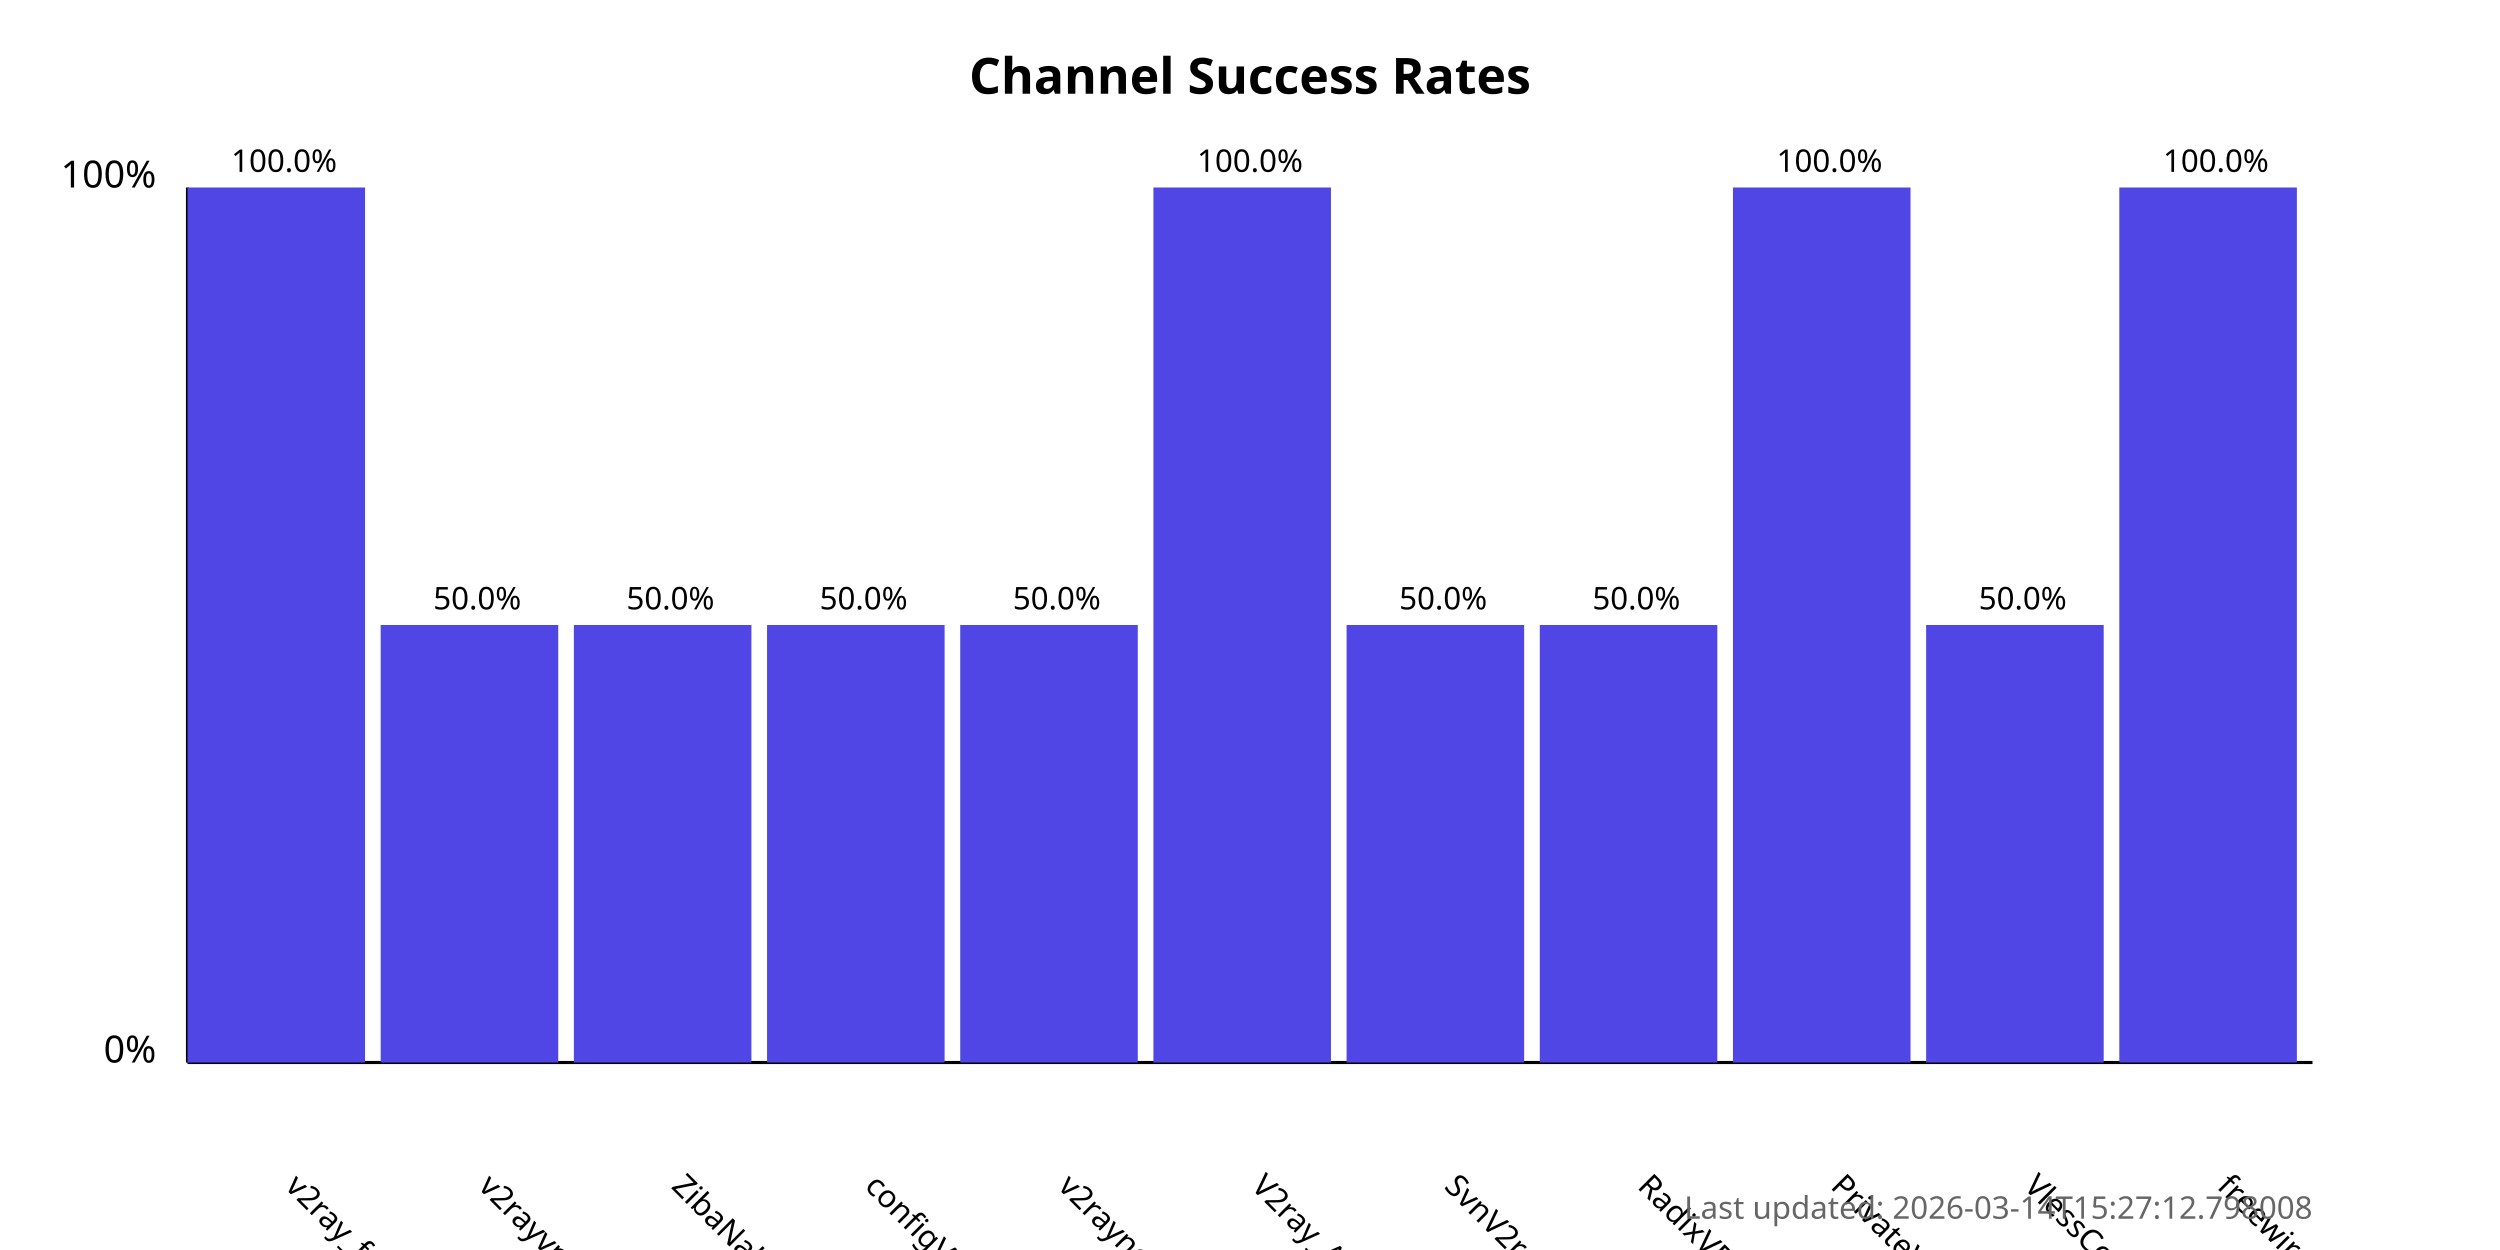
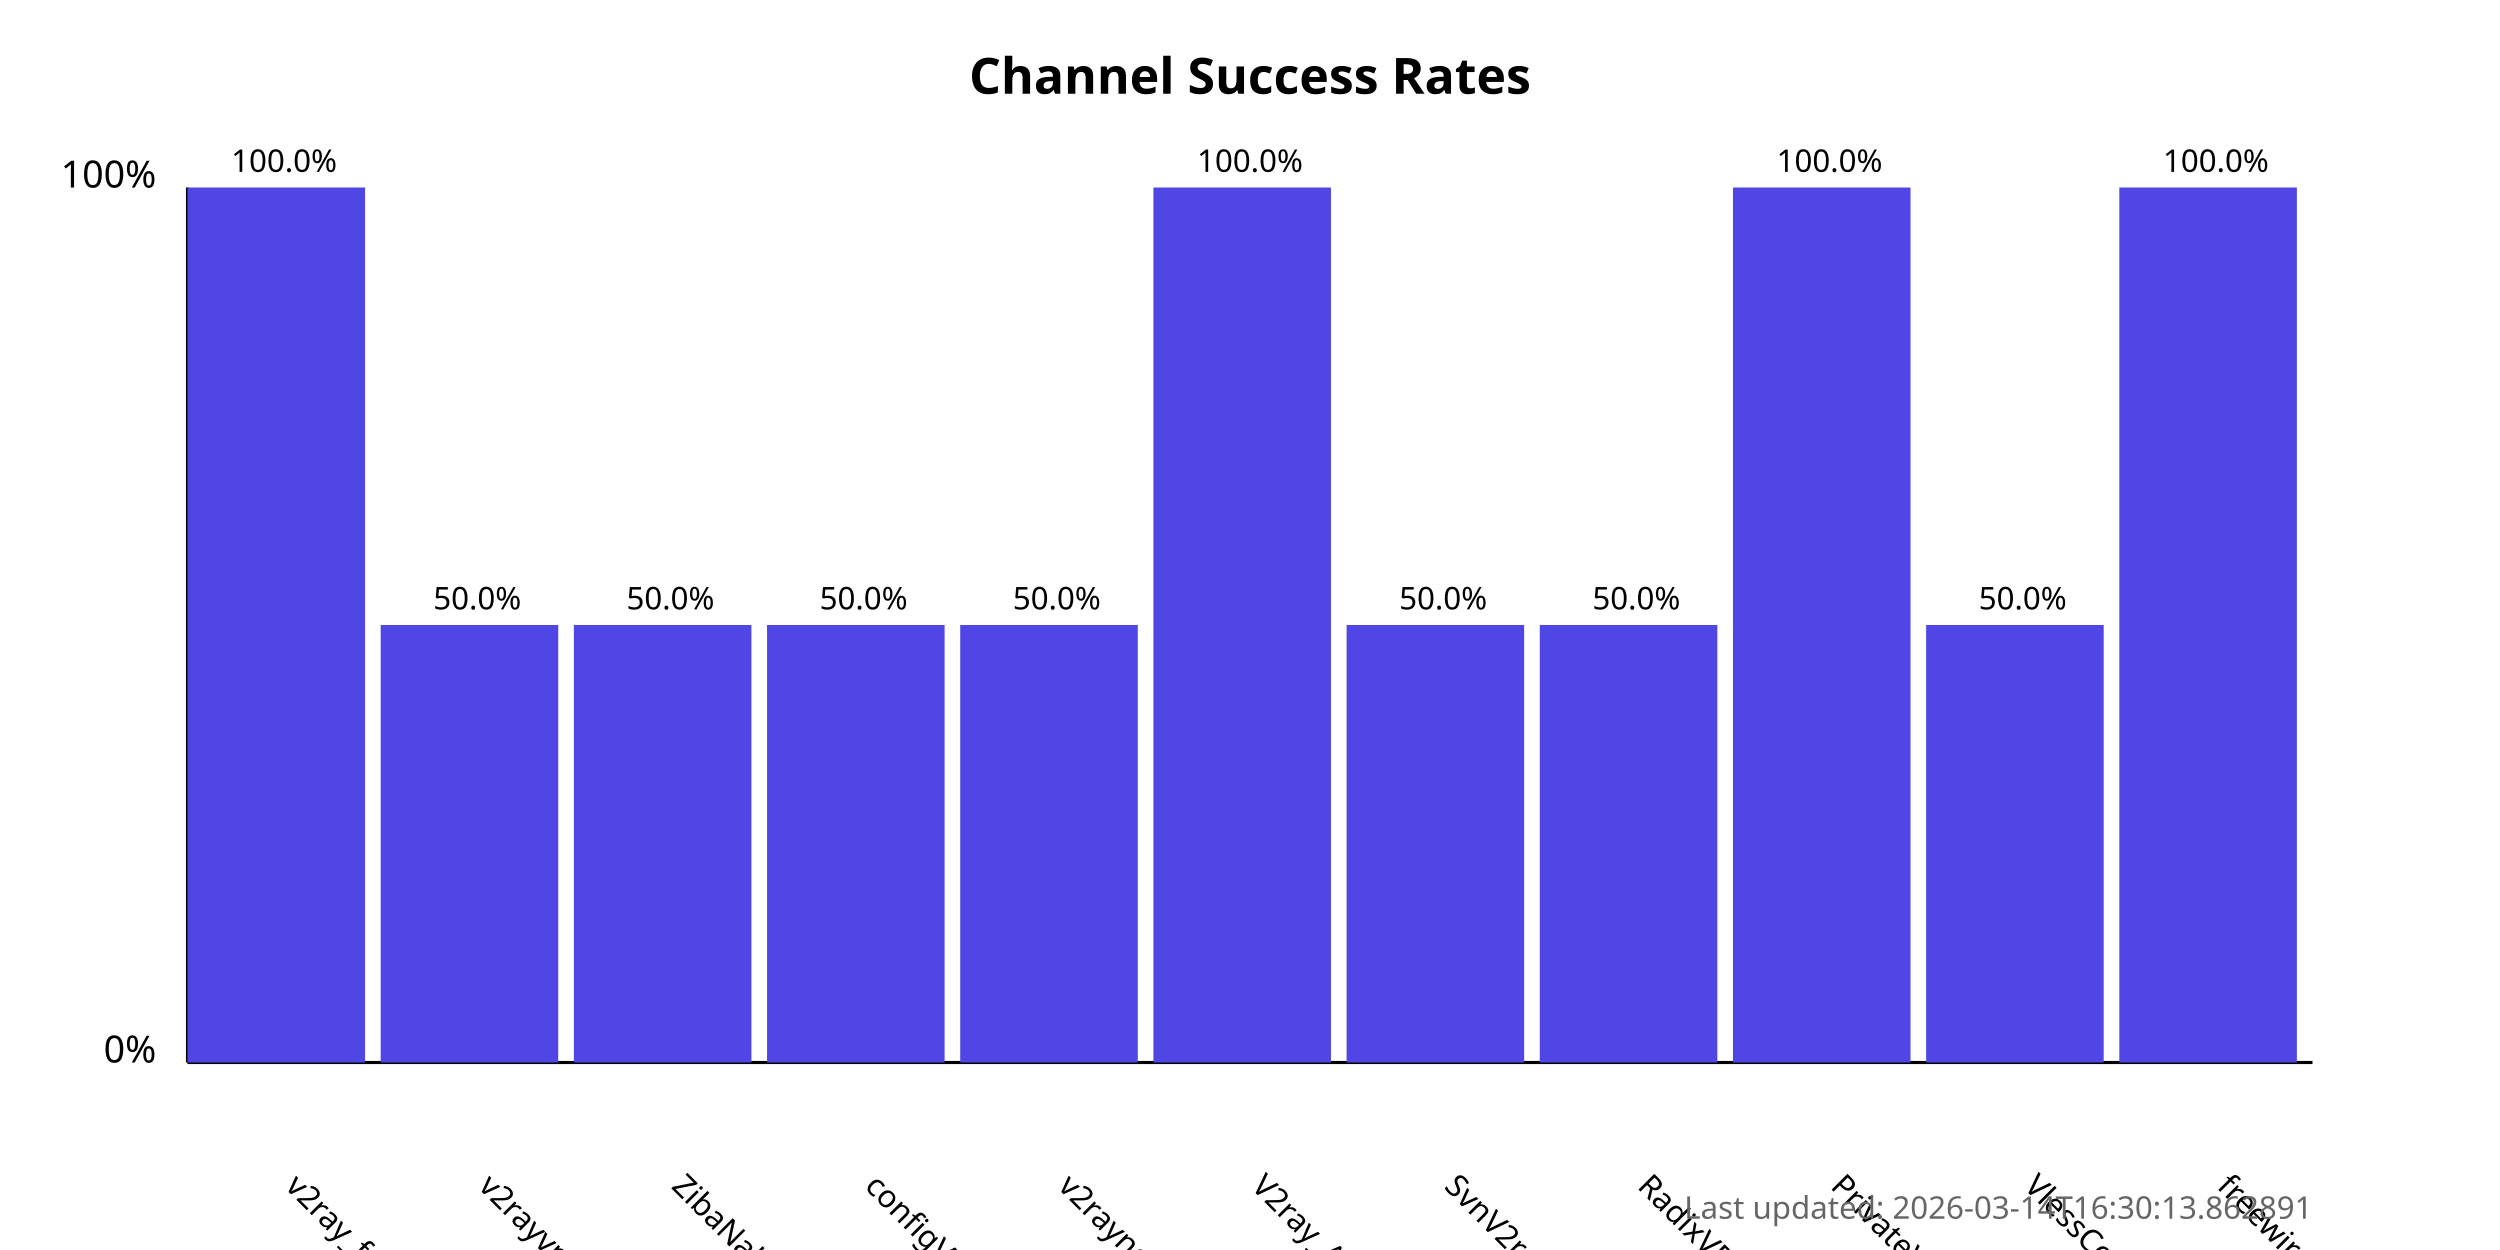
<svg xmlns="http://www.w3.org/2000/svg" width="800" height="400">
  <style>
            .chart-title { font: bold 16px sans-serif; }
            .axis-label { font: 12px sans-serif; }
            .tick-label { font: 10px sans-serif; }
            .bar { fill: #4f46e5; }
            .bar:hover { fill: #6366f1; }
            .timestamp { font: 10px sans-serif; fill: #666; }
        </style>
  <text x="400.0" y="30" text-anchor="middle" class="chart-title">
            Channel Success Rates
        </text>
  <line x1="60" y1="340" x2="60" y2="60" stroke="black" stroke-width="1" />
  <line x1="60" y1="340" x2="740" y2="340" stroke="black" stroke-width="1" />
  <text x="50" y="340" text-anchor="end" class="axis-label">0%</text>
  <text x="50" y="60" text-anchor="end" class="axis-label">100%</text>
  <g>
    <rect x="60" y="60.0" width="56.818" height="280.0" class="bar" />
    <text x="90.909" y="380" transform="rotate(45, 90.90909, 380)" text-anchor="start" class="tick-label">
                v2ray_free_conf
            </text>
    <text x="90.909" y="55.0" text-anchor="middle" class="tick-label">
                100.0%
            </text>
  </g>
  <g>
    <rect x="121.818" y="200.0" width="56.818" height="140.0" class="bar" />
    <text x="152.727" y="380" transform="rotate(45, 152.7273, 380)" text-anchor="start" class="tick-label">
                v2rayvpno
            </text>
    <text x="152.727" y="195.0" text-anchor="middle" class="tick-label">
                50.0%
            </text>
  </g>
  <g>
    <rect x="183.636" y="200.0" width="56.818" height="140.0" class="bar" />
    <text x="214.545" y="380" transform="rotate(45, 214.5455, 380)" text-anchor="start" class="tick-label">
                ZibaNabz
            </text>
    <text x="214.545" y="195.0" text-anchor="middle" class="tick-label">
                50.0%
            </text>
  </g>
  <g>
    <rect x="245.455" y="200.0" width="56.818" height="140.0" class="bar" />
    <text x="276.364" y="380" transform="rotate(45, 276.3636, 380)" text-anchor="start" class="tick-label">
                configV2rayForFree
            </text>
    <text x="276.364" y="195.0" text-anchor="middle" class="tick-label">
                50.0%
            </text>
  </g>
  <g>
    <rect x="307.273" y="200.0" width="56.818" height="140.0" class="bar" />
    <text x="338.182" y="380" transform="rotate(45, 338.1818, 380)" text-anchor="start" class="tick-label">
                v2rayngvpn
            </text>
    <text x="338.182" y="195.0" text-anchor="middle" class="tick-label">
                50.0%
            </text>
  </g>
  <g>
    <rect x="369.091" y="60.0" width="56.818" height="280.0" class="bar" />
    <text x="400.0" y="380" transform="rotate(45, 400.0, 380)" text-anchor="start" class="tick-label">
                V2ray_Alpha
            </text>
    <text x="400.0" y="55.0" text-anchor="middle" class="tick-label">
                100.0%
            </text>
  </g>
  <g>
    <rect x="430.909" y="200.0" width="56.818" height="140.0" class="bar" />
    <text x="461.818" y="380" transform="rotate(45, 461.8182, 380)" text-anchor="start" class="tick-label">
                SvnV2ray
            </text>
    <text x="461.818" y="195.0" text-anchor="middle" class="tick-label">
                50.0%
            </text>
  </g>
  <g>
    <rect x="492.727" y="200.0" width="56.818" height="140.0" class="bar" />
    <text x="523.636" y="380" transform="rotate(45, 523.6364, 380)" text-anchor="start" class="tick-label">
                RadixVPN
            </text>
    <text x="523.636" y="195.0" text-anchor="middle" class="tick-label">
                50.0%
            </text>
  </g>
  <g>
    <rect x="554.545" y="60.0" width="56.818" height="280.0" class="bar" />
    <text x="585.455" y="380" transform="rotate(45, 585.4545, 380)" text-anchor="start" class="tick-label">
                PrivateVPNs
            </text>
    <text x="585.455" y="55.0" text-anchor="middle" class="tick-label">
                100.0%
            </text>
  </g>
  <g>
    <rect x="616.364" y="200.0" width="56.818" height="140.0" class="bar" />
    <text x="647.273" y="380" transform="rotate(45, 647.2727, 380)" text-anchor="start" class="tick-label">
                VlessConfig
            </text>
    <text x="647.273" y="195.0" text-anchor="middle" class="tick-label">
                50.0%
            </text>
  </g>
  <g>
    <rect x="678.182" y="60.0" width="56.818" height="280.0" class="bar" />
    <text x="709.091" y="380" transform="rotate(45, 709.0909, 380)" text-anchor="start" class="tick-label">
                freewireguard
            </text>
    <text x="709.091" y="55.0" text-anchor="middle" class="tick-label">
                100.0%
            </text>
  </g>
  <text x="740" y="390" text-anchor="end" class="timestamp">
-             Last updated: 2026-03-14T15:27:12.798008
+             Last updated: 2026-03-14T16:30:13.862891
        </text>
</svg>
